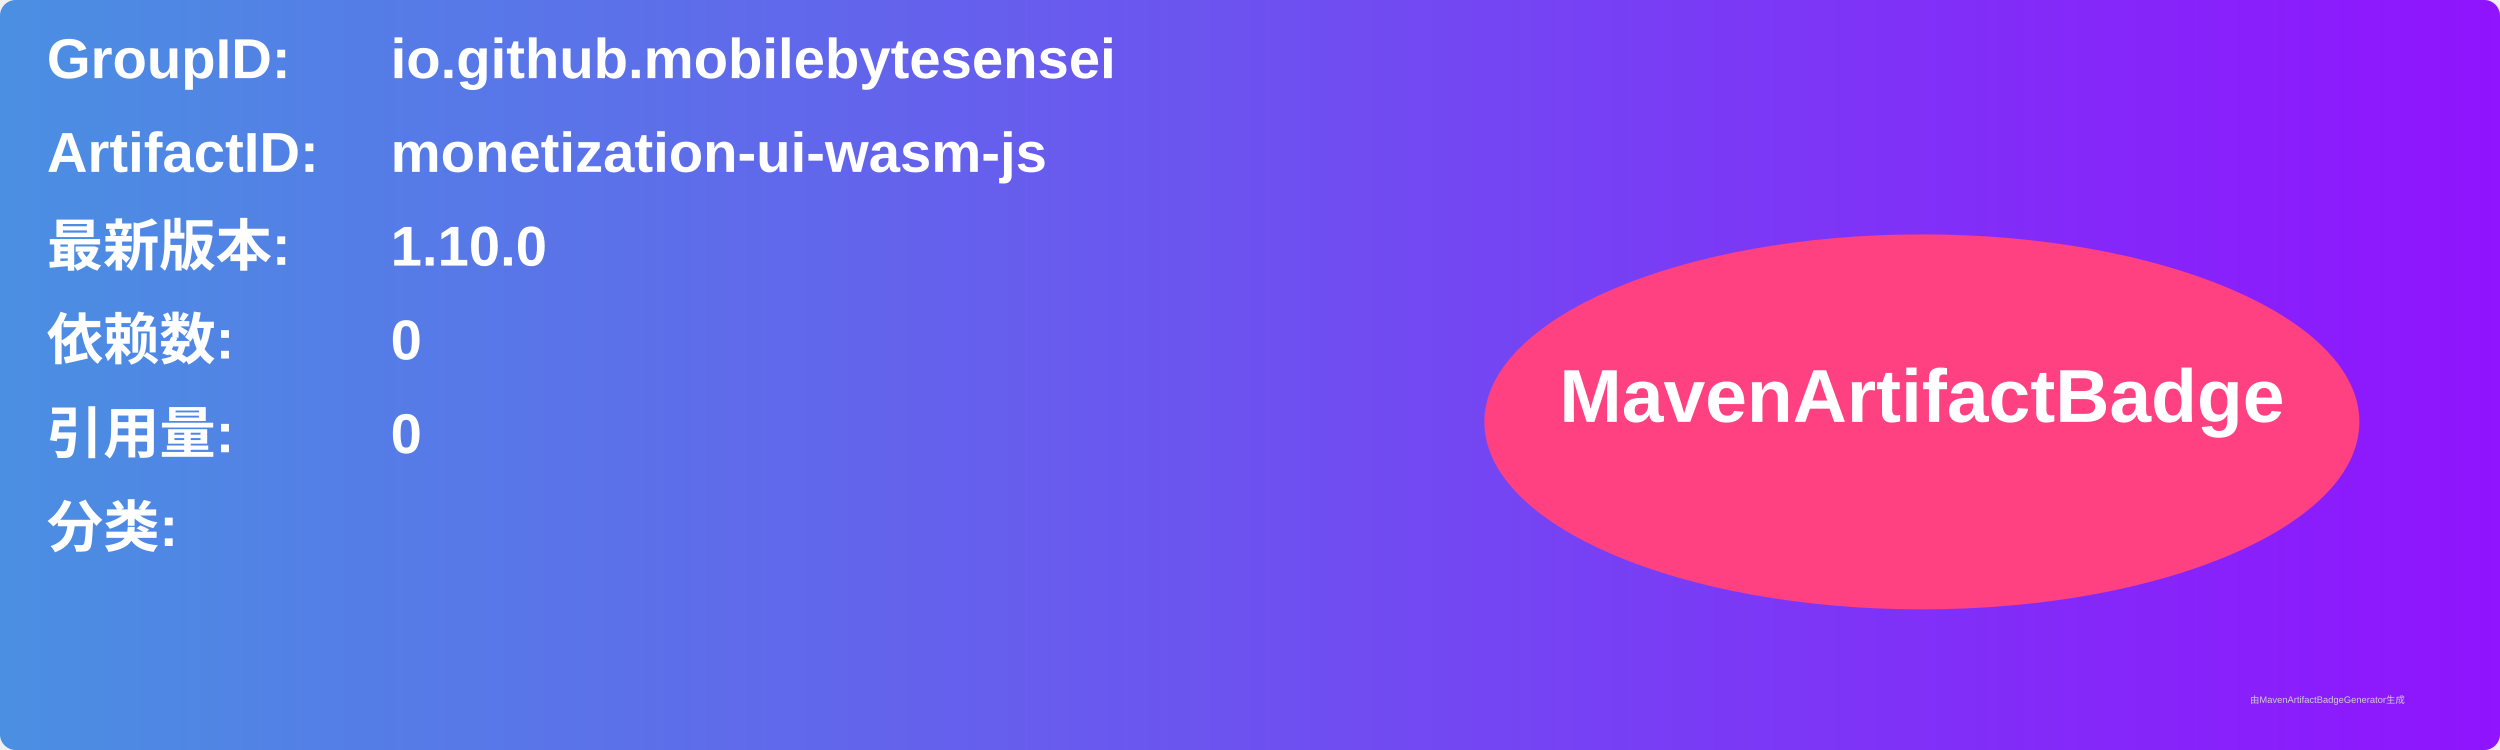
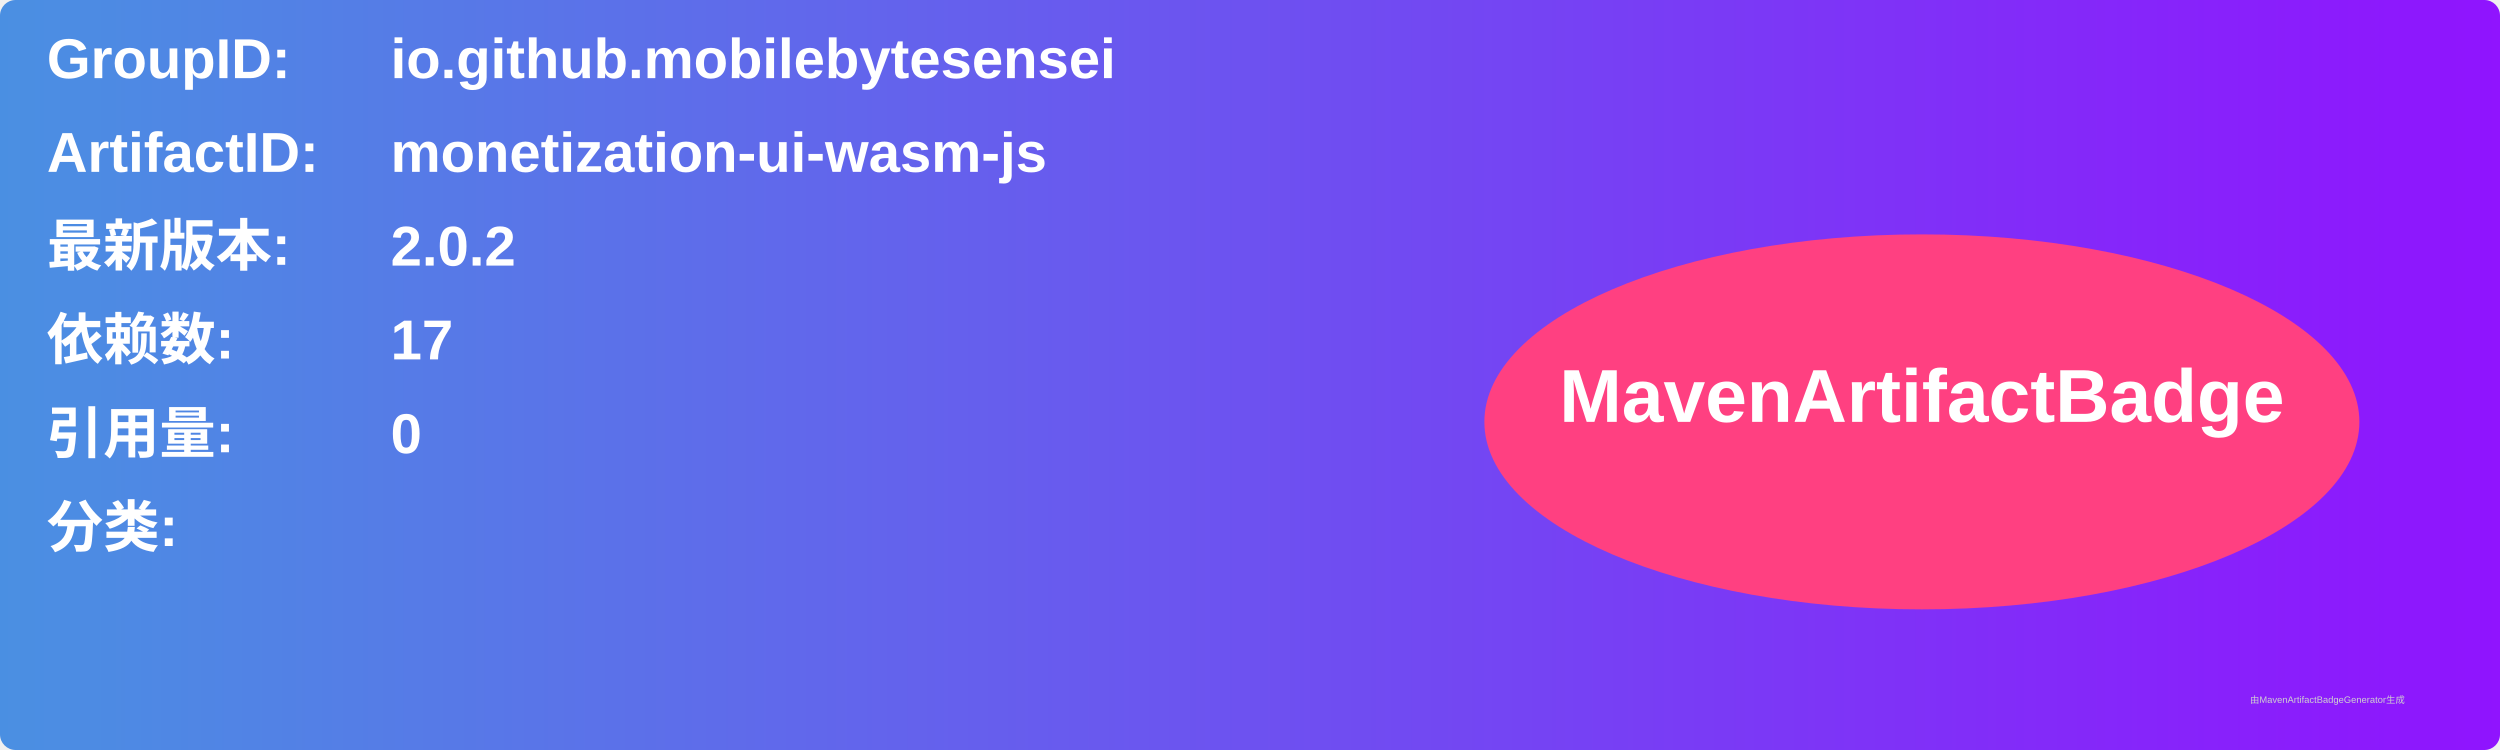
<svg xmlns="http://www.w3.org/2000/svg" width="800" height="240" viewBox="0 0 800 240">
  <linearGradient id="grad" x1="0%" y1="0%" x2="100%" y2="0%">
    <stop offset="0%" stop-color="#4a90e2" />
    <stop offset="100%" stop-color="#9013fe" />
  </linearGradient>
  <rect width="100%" height="100%" rx="5" ry="5" fill="url(#grad)" />
  <g transform="translate(15, 15)">
    <text x="0" y="10" font-family="Arial" font-size="18" fill="white" font-weight="bold" width="260">GroupID:</text>
    <text x="110" y="10" font-family="Arial" font-size="18" fill="white" font-weight="bold" width="460">io.github.mobilebytesensei</text>
    <text x="0" y="40" font-family="Arial" font-size="18" fill="white" font-weight="bold" width="260">ArtifactID:</text>
    <text x="110" y="40" font-family="Arial" font-size="18" fill="white" font-weight="bold" width="460">monetization-ui-wasm-js</text>
    <text x="0" y="70" font-family="Arial" font-size="18" fill="white" font-weight="bold">最新版本:</text>
    <text x="110" y="70" font-family="Arial" font-size="18" fill="white" font-weight="bold">
-       <tspan font-weight="bold">1.10.0</tspan>
+       <tspan font-weight="bold">2.0.2</tspan>
    </text>
    <text x="0" y="100" font-family="Arial" font-size="18" fill="white" font-weight="bold">依赖数: </text>
    <text x="110" y="100" font-family="Arial" font-size="18" fill="white">
-       <tspan font-weight="bold">0</tspan>
+       <tspan font-weight="bold">17</tspan>
    </text>
    <text x="0" y="130" font-family="Arial" font-size="18" fill="white" font-weight="bold">引用量: </text>
    <text x="110" y="130" font-family="Arial" font-size="18" fill="white">
      <tspan font-weight="bold">0</tspan>
    </text>
    <text x="0" y="160" font-family="Arial" font-size="18" fill="white" font-weight="bold">分类:</text>
    <text x="10" y="190" font-family="Arial" font-size="10" fill="white">
      <tspan font-weight="bold" />
    </text>
    <ellipse cx="600" cy="120" rx="140" ry="60" fill="#ff4081" />
    <text x="600" y="120" text-anchor="middle" font-family="Arial" font-size="24" fill="white" font-weight="bold">MavenArtifactBadge</text>
  </g>
  <text x="720" y="225" font-family="Arial" font-size="3" fill="#d0d0d0">由MavenArtifactBadgeGenerator生成</text>
</svg>
